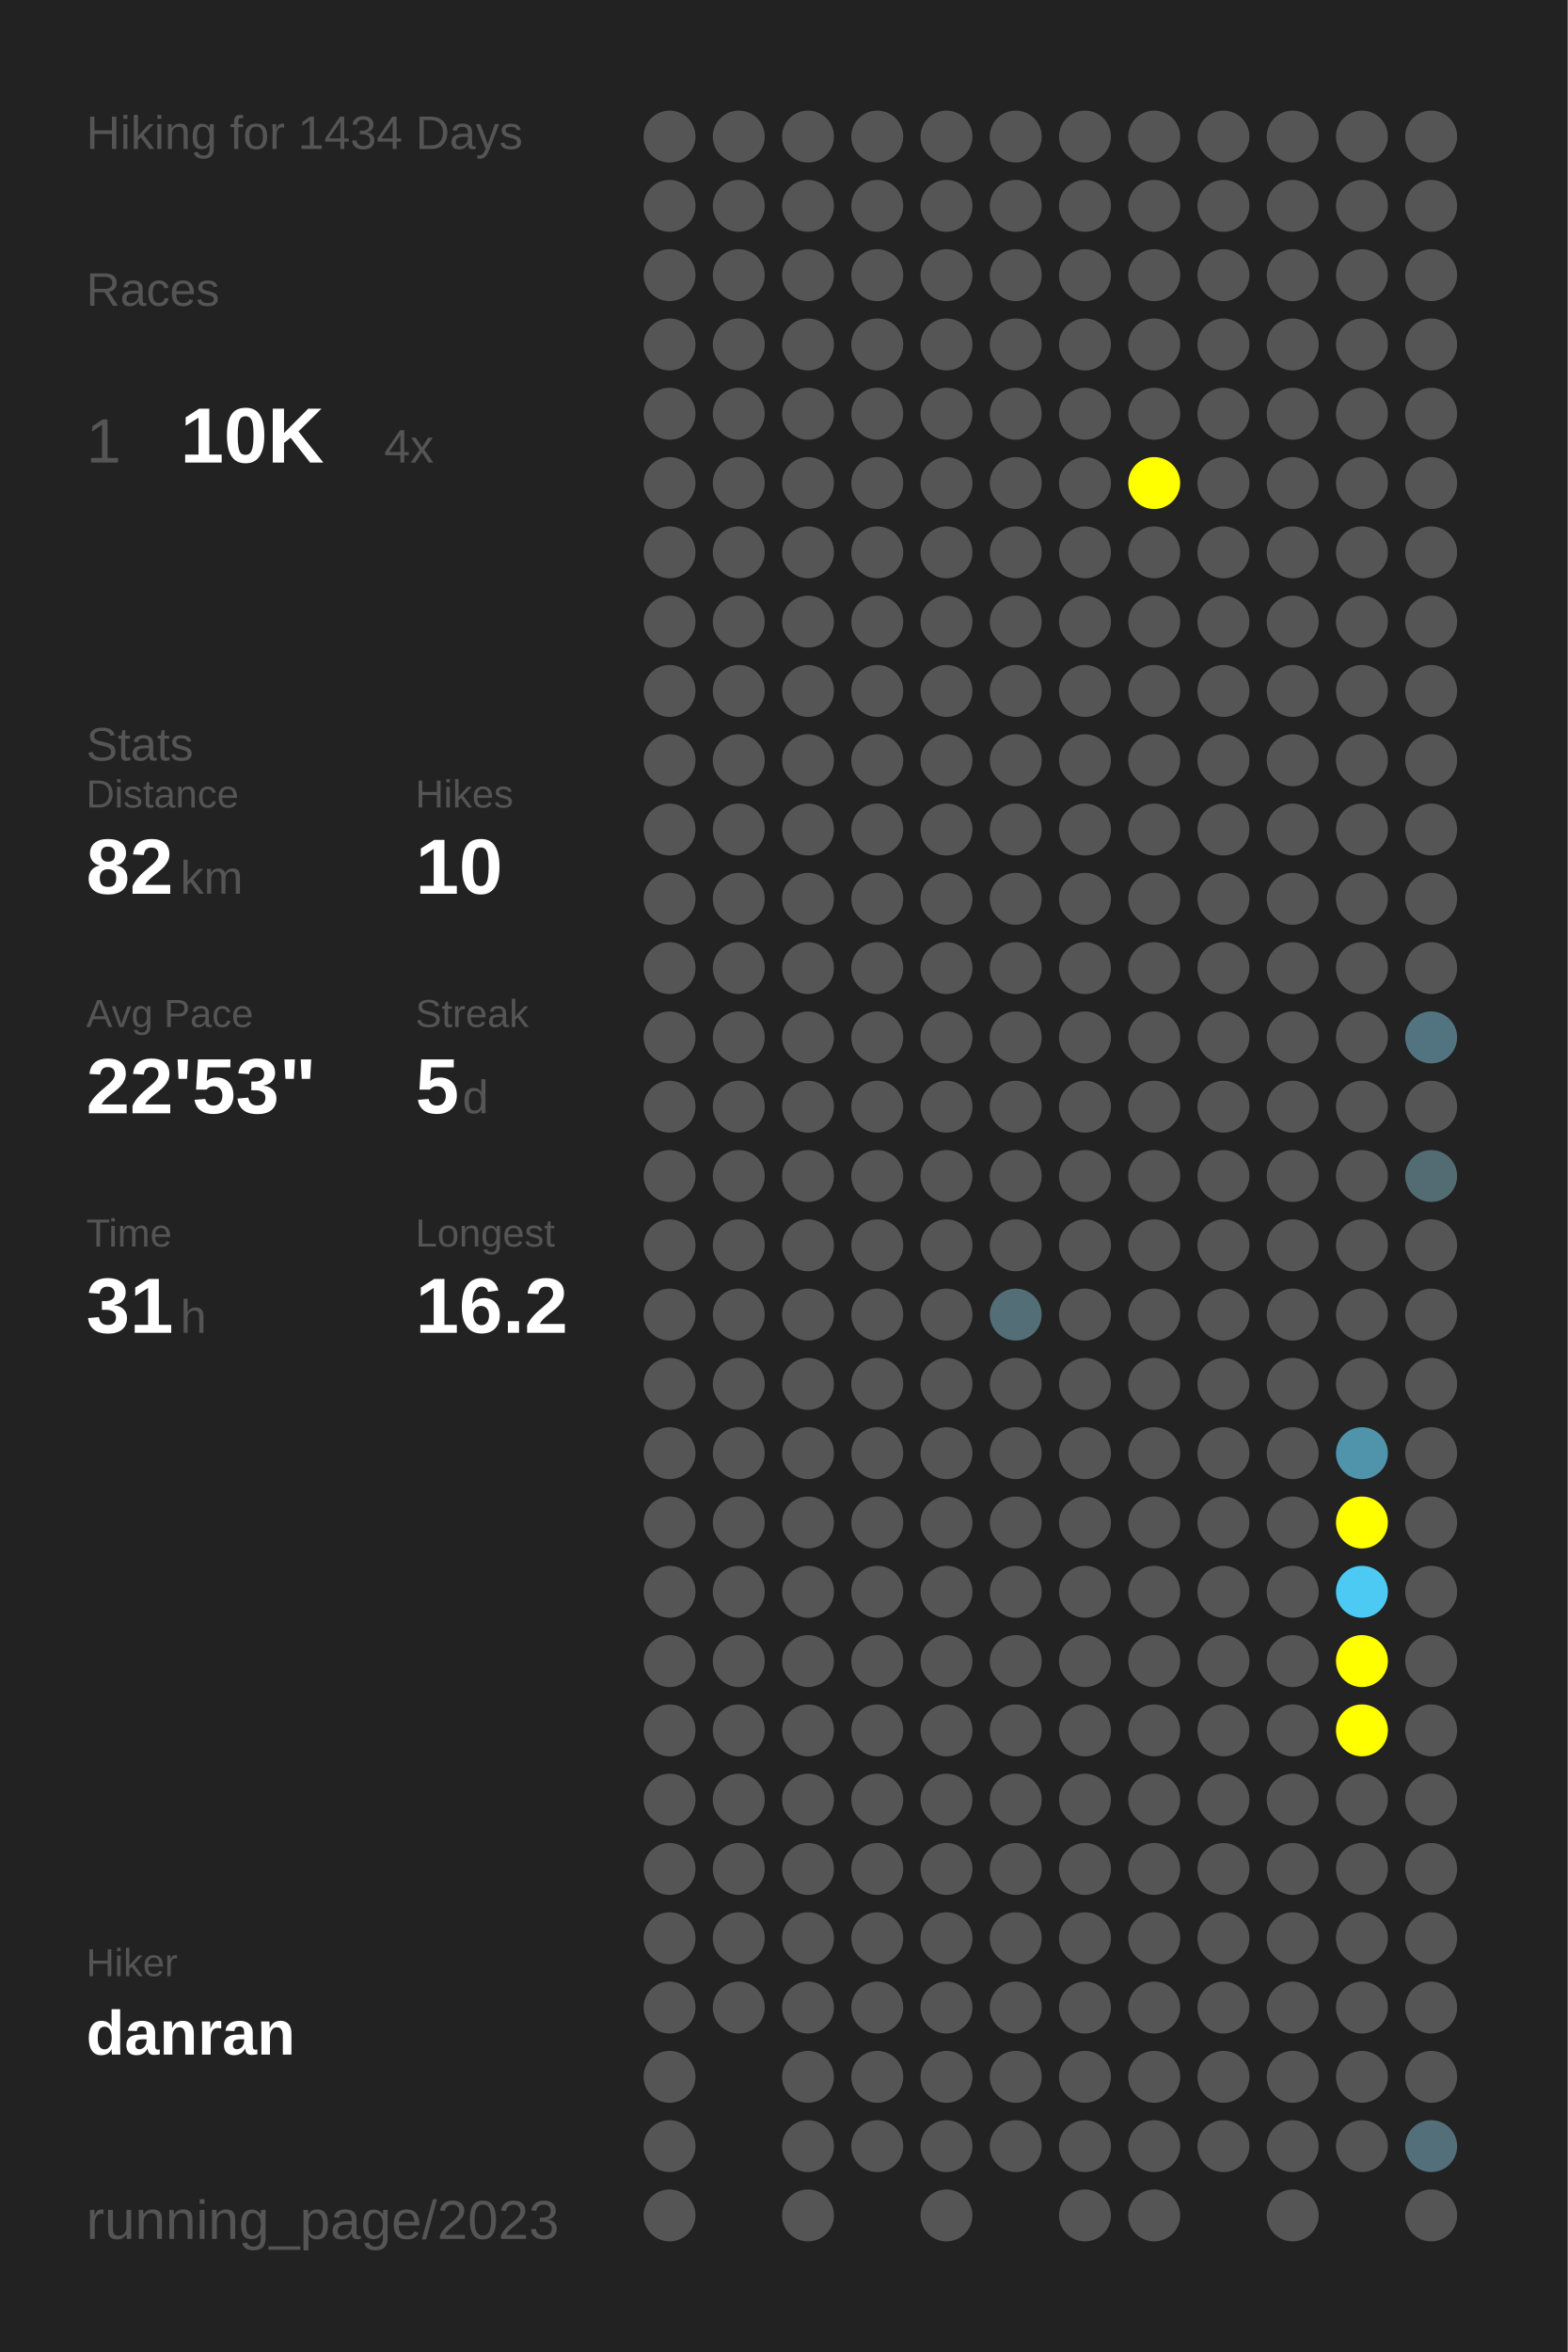
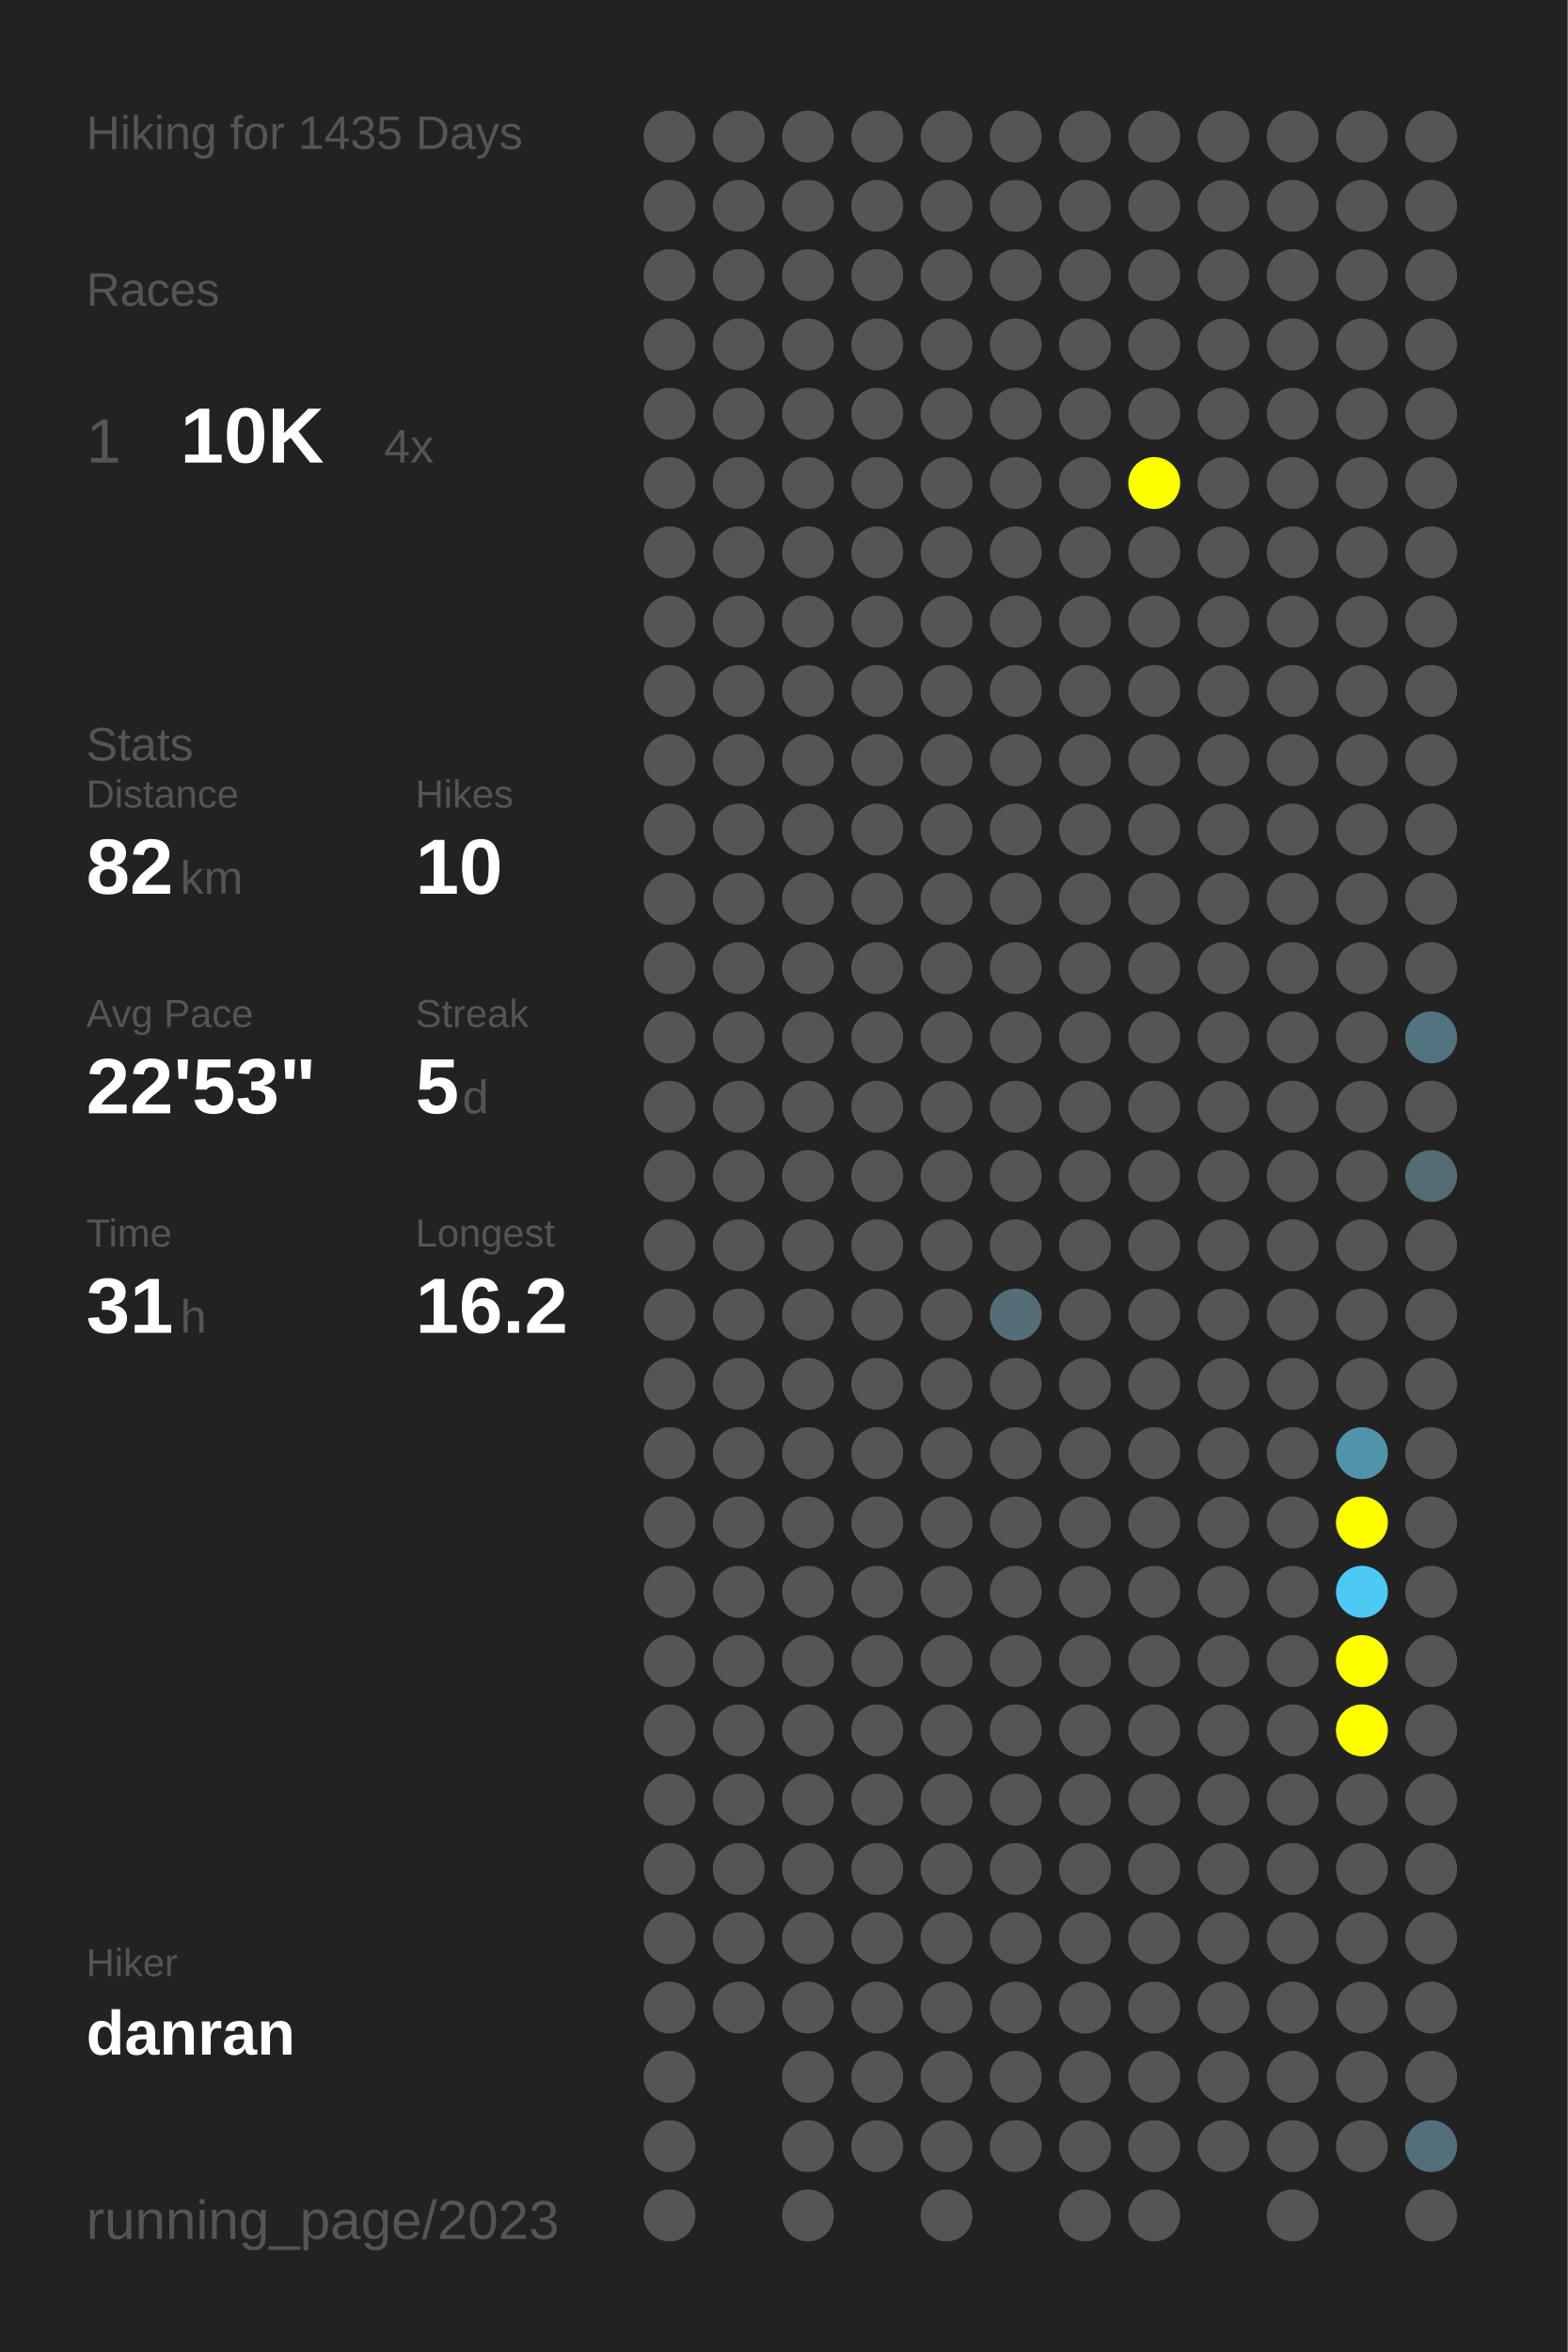
<svg xmlns="http://www.w3.org/2000/svg" baseProfile="full" height="300mm" version="1.1" viewBox="0,0,200,300" width="200mm">
  <defs />
  <rect fill="#222222" height="300" width="200" x="0" y="0" />
-   <text fill="#555555" style="font-size:6px; font-family:Arial;" x="11" y="19">Hiking for 1434 Days</text>
+   <text fill="#555555" style="font-size:6px; font-family:Arial;" x="11" y="19">Hiking for 1435 Days</text>
  <text fill="#555555" style="font-size:6px; font-family:Arial;" x="11" y="39">Races</text>
  <text fill="#555555" style="font-size:8px; font-family:Arial;" x="11" y="59">1</text>
  <text fill="#FFFFFF" style="font-size:10px; font-family:Arial; font-weight:bold;" x="23" y="59">10K</text>
  <text fill="#555555" style="font-size:6px; font-family:Arial;" x="49" y="59">4x</text>
  <text fill="#555555" style="font-size:6px; font-family:Arial;" x="11" y="97">Stats</text>
  <text fill="#555555" style="font-size:5px; font-family:Arial;" x="11" y="103">Distance</text>
  <text fill="#FFFFFF" style="font-size:10px; font-family:Arial; font-weight:bold;" x="11" y="114">82</text>
  <text fill="#555555" style="font-size:6px; font-family:Arial;" x="23" y="114">km</text>
  <text fill="#555555" style="font-size:5px; font-family:Arial;" x="53" y="103">Hikes</text>
  <text fill="#FFFFFF" style="font-size:10px; font-family:Arial; font-weight:bold;" x="53" y="114">10</text>
  <text fill="#555555" style="font-size:5px; font-family:Arial;" x="11" y="131">Avg Pace</text>
  <text fill="#FFFFFF" style="font-size:10px; font-family:Arial; font-weight:bold;" x="11" y="142">22'53"</text>
  <text fill="#555555" style="font-size:5px; font-family:Arial;" x="53" y="131">Streak</text>
  <text fill="#FFFFFF" style="font-size:10px; font-family:Arial; font-weight:bold;" x="53" y="142">5</text>
  <text fill="#555555" style="font-size:6px; font-family:Arial;" x="59" y="142">d</text>
  <text fill="#555555" style="font-size:5px; font-family:Arial;" x="11" y="159">Time</text>
  <text fill="#FFFFFF" style="font-size:10px; font-family:Arial; font-weight:bold;" x="11" y="170">31</text>
  <text fill="#555555" style="font-size:6px; font-family:Arial;" x="23" y="170">h</text>
  <text fill="#555555" style="font-size:5px; font-family:Arial;" x="53" y="159">Longest</text>
  <text fill="#FFFFFF" style="font-size:10px; font-family:Arial; font-weight:bold;" x="53" y="170">16.2</text>
  <text fill="#555555" style="font-size:5px; font-family:Arial;" x="11" y="252.065">Hiker</text>
  <text fill="#FFFFFF" style="font-size:8px; font-family:Arial; font-weight:bold;" x="11" y="262.065">danran</text>
  <text fill="#555555" style="font-size:7px; font-family:Arial;" x="11" y="285.581">running_page/2023</text>
  <circle cx="85.417" cy="17.419" fill="#555555" r="3.312" />
  <circle cx="85.417" cy="26.258" fill="#555555" r="3.312" />
  <circle cx="85.417" cy="35.097" fill="#555555" r="3.312" />
  <circle cx="85.417" cy="43.935" fill="#555555" r="3.312" />
  <circle cx="85.417" cy="52.774" fill="#555555" r="3.312" />
  <circle cx="85.417" cy="61.613" fill="#555555" r="3.312" />
  <circle cx="85.417" cy="70.452" fill="#555555" r="3.312" />
  <circle cx="85.417" cy="79.29" fill="#555555" r="3.312" />
  <circle cx="85.417" cy="88.129" fill="#555555" r="3.312" />
  <circle cx="85.417" cy="96.968" fill="#555555" r="3.312" />
  <circle cx="85.417" cy="105.806" fill="#555555" r="3.312" />
  <circle cx="85.417" cy="114.645" fill="#555555" r="3.312" />
  <circle cx="85.417" cy="123.484" fill="#555555" r="3.312" />
  <circle cx="85.417" cy="132.323" fill="#555555" r="3.312" />
  <circle cx="85.417" cy="141.161" fill="#555555" r="3.312" />
  <circle cx="85.417" cy="150" fill="#555555" r="3.312" />
  <circle cx="85.417" cy="158.839" fill="#555555" r="3.312" />
  <circle cx="85.417" cy="167.677" fill="#555555" r="3.312" />
  <circle cx="85.417" cy="176.516" fill="#555555" r="3.312" />
  <circle cx="85.417" cy="185.355" fill="#555555" r="3.312" />
  <circle cx="85.417" cy="194.194" fill="#555555" r="3.312" />
  <circle cx="85.417" cy="203.032" fill="#555555" r="3.312" />
  <circle cx="85.417" cy="211.871" fill="#555555" r="3.312" />
  <circle cx="85.417" cy="220.71" fill="#555555" r="3.312" />
  <circle cx="85.417" cy="229.548" fill="#555555" r="3.312" />
  <circle cx="85.417" cy="238.387" fill="#555555" r="3.312" />
  <circle cx="85.417" cy="247.226" fill="#555555" r="3.312" />
  <circle cx="85.417" cy="256.065" fill="#555555" r="3.312" />
  <circle cx="85.417" cy="264.903" fill="#555555" r="3.312" />
  <circle cx="85.417" cy="273.742" fill="#555555" r="3.312" />
  <circle cx="85.417" cy="282.581" fill="#555555" r="3.312" />
  <circle cx="94.25" cy="17.419" fill="#555555" r="3.312" />
  <circle cx="94.25" cy="26.258" fill="#555555" r="3.312" />
  <circle cx="94.25" cy="35.097" fill="#555555" r="3.312" />
  <circle cx="94.25" cy="43.935" fill="#555555" r="3.312" />
  <circle cx="94.25" cy="52.774" fill="#555555" r="3.312" />
  <circle cx="94.25" cy="61.613" fill="#555555" r="3.312" />
  <circle cx="94.25" cy="70.452" fill="#555555" r="3.312" />
  <circle cx="94.25" cy="79.29" fill="#555555" r="3.312" />
  <circle cx="94.25" cy="88.129" fill="#555555" r="3.312" />
  <circle cx="94.25" cy="96.968" fill="#555555" r="3.312" />
  <circle cx="94.25" cy="105.806" fill="#555555" r="3.312" />
  <circle cx="94.25" cy="114.645" fill="#555555" r="3.312" />
  <circle cx="94.25" cy="123.484" fill="#555555" r="3.312" />
  <circle cx="94.25" cy="132.323" fill="#555555" r="3.312" />
  <circle cx="94.25" cy="141.161" fill="#555555" r="3.312" />
  <circle cx="94.25" cy="150" fill="#555555" r="3.312" />
  <circle cx="94.25" cy="158.839" fill="#555555" r="3.312" />
  <circle cx="94.25" cy="167.677" fill="#555555" r="3.312" />
  <circle cx="94.25" cy="176.516" fill="#555555" r="3.312" />
  <circle cx="94.25" cy="185.355" fill="#555555" r="3.312" />
  <circle cx="94.25" cy="194.194" fill="#555555" r="3.312" />
  <circle cx="94.25" cy="203.032" fill="#555555" r="3.312" />
  <circle cx="94.25" cy="211.871" fill="#555555" r="3.312" />
  <circle cx="94.25" cy="220.71" fill="#555555" r="3.312" />
  <circle cx="94.25" cy="229.548" fill="#555555" r="3.312" />
  <circle cx="94.25" cy="238.387" fill="#555555" r="3.312" />
  <circle cx="94.25" cy="247.226" fill="#555555" r="3.312" />
  <circle cx="94.25" cy="256.065" fill="#555555" r="3.312" />
  <circle cx="103.083" cy="17.419" fill="#555555" r="3.312" />
  <circle cx="103.083" cy="26.258" fill="#555555" r="3.312" />
  <circle cx="103.083" cy="35.097" fill="#555555" r="3.312" />
  <circle cx="103.083" cy="43.935" fill="#555555" r="3.312" />
  <circle cx="103.083" cy="52.774" fill="#555555" r="3.312" />
  <circle cx="103.083" cy="61.613" fill="#555555" r="3.312" />
  <circle cx="103.083" cy="70.452" fill="#555555" r="3.312" />
  <circle cx="103.083" cy="79.29" fill="#555555" r="3.312" />
  <circle cx="103.083" cy="88.129" fill="#555555" r="3.312" />
  <circle cx="103.083" cy="96.968" fill="#555555" r="3.312" />
  <circle cx="103.083" cy="105.806" fill="#555555" r="3.312" />
  <circle cx="103.083" cy="114.645" fill="#555555" r="3.312" />
  <circle cx="103.083" cy="123.484" fill="#555555" r="3.312" />
  <circle cx="103.083" cy="132.323" fill="#555555" r="3.312" />
  <circle cx="103.083" cy="141.161" fill="#555555" r="3.312" />
  <circle cx="103.083" cy="150" fill="#555555" r="3.312" />
  <circle cx="103.083" cy="158.839" fill="#555555" r="3.312" />
  <circle cx="103.083" cy="167.677" fill="#555555" r="3.312" />
  <circle cx="103.083" cy="176.516" fill="#555555" r="3.312" />
  <circle cx="103.083" cy="185.355" fill="#555555" r="3.312" />
  <circle cx="103.083" cy="194.194" fill="#555555" r="3.312" />
  <circle cx="103.083" cy="203.032" fill="#555555" r="3.312" />
  <circle cx="103.083" cy="211.871" fill="#555555" r="3.312" />
  <circle cx="103.083" cy="220.71" fill="#555555" r="3.312" />
  <circle cx="103.083" cy="229.548" fill="#555555" r="3.312" />
  <circle cx="103.083" cy="238.387" fill="#555555" r="3.312" />
  <circle cx="103.083" cy="247.226" fill="#555555" r="3.312" />
  <circle cx="103.083" cy="256.065" fill="#555555" r="3.312" />
  <circle cx="103.083" cy="264.903" fill="#555555" r="3.312" />
  <circle cx="103.083" cy="273.742" fill="#555555" r="3.312" />
  <circle cx="103.083" cy="282.581" fill="#555555" r="3.312" />
  <circle cx="111.917" cy="17.419" fill="#555555" r="3.312" />
  <circle cx="111.917" cy="26.258" fill="#555555" r="3.312" />
  <circle cx="111.917" cy="35.097" fill="#555555" r="3.312" />
  <circle cx="111.917" cy="43.935" fill="#555555" r="3.312" />
  <circle cx="111.917" cy="52.774" fill="#555555" r="3.312" />
  <circle cx="111.917" cy="61.613" fill="#555555" r="3.312" />
  <circle cx="111.917" cy="70.452" fill="#555555" r="3.312" />
  <circle cx="111.917" cy="79.29" fill="#555555" r="3.312" />
  <circle cx="111.917" cy="88.129" fill="#555555" r="3.312" />
  <circle cx="111.917" cy="96.968" fill="#555555" r="3.312" />
  <circle cx="111.917" cy="105.806" fill="#555555" r="3.312" />
  <circle cx="111.917" cy="114.645" fill="#555555" r="3.312" />
  <circle cx="111.917" cy="123.484" fill="#555555" r="3.312" />
  <circle cx="111.917" cy="132.323" fill="#555555" r="3.312" />
  <circle cx="111.917" cy="141.161" fill="#555555" r="3.312" />
  <circle cx="111.917" cy="150" fill="#555555" r="3.312" />
  <circle cx="111.917" cy="158.839" fill="#555555" r="3.312" />
  <circle cx="111.917" cy="167.677" fill="#555555" r="3.312" />
  <circle cx="111.917" cy="176.516" fill="#555555" r="3.312" />
  <circle cx="111.917" cy="185.355" fill="#555555" r="3.312" />
  <circle cx="111.917" cy="194.194" fill="#555555" r="3.312" />
  <circle cx="111.917" cy="203.032" fill="#555555" r="3.312" />
  <circle cx="111.917" cy="211.871" fill="#555555" r="3.312" />
  <circle cx="111.917" cy="220.71" fill="#555555" r="3.312" />
  <circle cx="111.917" cy="229.548" fill="#555555" r="3.312" />
  <circle cx="111.917" cy="238.387" fill="#555555" r="3.312" />
  <circle cx="111.917" cy="247.226" fill="#555555" r="3.312" />
  <circle cx="111.917" cy="256.065" fill="#555555" r="3.312" />
  <circle cx="111.917" cy="264.903" fill="#555555" r="3.312" />
  <circle cx="111.917" cy="273.742" fill="#555555" r="3.312" />
  <circle cx="120.75" cy="17.419" fill="#555555" r="3.312" />
  <circle cx="120.75" cy="26.258" fill="#555555" r="3.312" />
  <circle cx="120.75" cy="35.097" fill="#555555" r="3.312" />
  <circle cx="120.75" cy="43.935" fill="#555555" r="3.312" />
  <circle cx="120.75" cy="52.774" fill="#555555" r="3.312" />
  <circle cx="120.75" cy="61.613" fill="#555555" r="3.312" />
  <circle cx="120.75" cy="70.452" fill="#555555" r="3.312" />
  <circle cx="120.75" cy="79.29" fill="#555555" r="3.312" />
  <circle cx="120.75" cy="88.129" fill="#555555" r="3.312" />
  <circle cx="120.75" cy="96.968" fill="#555555" r="3.312" />
  <circle cx="120.75" cy="105.806" fill="#555555" r="3.312" />
  <circle cx="120.75" cy="114.645" fill="#555555" r="3.312" />
  <circle cx="120.75" cy="123.484" fill="#555555" r="3.312" />
  <circle cx="120.75" cy="132.323" fill="#555555" r="3.312" />
  <circle cx="120.75" cy="141.161" fill="#555555" r="3.312" />
  <circle cx="120.75" cy="150" fill="#555555" r="3.312" />
  <circle cx="120.75" cy="158.839" fill="#555555" r="3.312" />
  <circle cx="120.75" cy="167.677" fill="#555555" r="3.312" />
  <circle cx="120.75" cy="176.516" fill="#555555" r="3.312" />
  <circle cx="120.75" cy="185.355" fill="#555555" r="3.312" />
  <circle cx="120.75" cy="194.194" fill="#555555" r="3.312" />
  <circle cx="120.75" cy="203.032" fill="#555555" r="3.312" />
  <circle cx="120.75" cy="211.871" fill="#555555" r="3.312" />
  <circle cx="120.75" cy="220.71" fill="#555555" r="3.312" />
  <circle cx="120.75" cy="229.548" fill="#555555" r="3.312" />
  <circle cx="120.75" cy="238.387" fill="#555555" r="3.312" />
  <circle cx="120.75" cy="247.226" fill="#555555" r="3.312" />
  <circle cx="120.75" cy="256.065" fill="#555555" r="3.312" />
  <circle cx="120.75" cy="264.903" fill="#555555" r="3.312" />
  <circle cx="120.75" cy="273.742" fill="#555555" r="3.312" />
  <circle cx="120.75" cy="282.581" fill="#555555" r="3.312" />
  <circle cx="129.583" cy="17.419" fill="#555555" r="3.312" />
  <circle cx="129.583" cy="26.258" fill="#555555" r="3.312" />
  <circle cx="129.583" cy="35.097" fill="#555555" r="3.312" />
  <circle cx="129.583" cy="43.935" fill="#555555" r="3.312" />
  <circle cx="129.583" cy="52.774" fill="#555555" r="3.312" />
  <circle cx="129.583" cy="61.613" fill="#555555" r="3.312" />
  <circle cx="129.583" cy="70.452" fill="#555555" r="3.312" />
  <circle cx="129.583" cy="79.29" fill="#555555" r="3.312" />
  <circle cx="129.583" cy="88.129" fill="#555555" r="3.312" />
  <circle cx="129.583" cy="96.968" fill="#555555" r="3.312" />
  <circle cx="129.583" cy="105.806" fill="#555555" r="3.312" />
  <circle cx="129.583" cy="114.645" fill="#555555" r="3.312" />
  <circle cx="129.583" cy="123.484" fill="#555555" r="3.312" />
  <circle cx="129.583" cy="132.323" fill="#555555" r="3.312" />
  <circle cx="129.583" cy="141.161" fill="#555555" r="3.312" />
  <circle cx="129.583" cy="150" fill="#555555" r="3.312" />
  <circle cx="129.583" cy="158.839" fill="#555555" r="3.312" />
  <circle cx="129.583" cy="167.677" fill="#536e77" r="3.312" />
  <circle cx="129.583" cy="176.516" fill="#555555" r="3.312" />
  <circle cx="129.583" cy="185.355" fill="#555555" r="3.312" />
  <circle cx="129.583" cy="194.194" fill="#555555" r="3.312" />
  <circle cx="129.583" cy="203.032" fill="#555555" r="3.312" />
  <circle cx="129.583" cy="211.871" fill="#555555" r="3.312" />
  <circle cx="129.583" cy="220.71" fill="#555555" r="3.312" />
  <circle cx="129.583" cy="229.548" fill="#555555" r="3.312" />
  <circle cx="129.583" cy="238.387" fill="#555555" r="3.312" />
  <circle cx="129.583" cy="247.226" fill="#555555" r="3.312" />
  <circle cx="129.583" cy="256.065" fill="#555555" r="3.312" />
  <circle cx="129.583" cy="264.903" fill="#555555" r="3.312" />
  <circle cx="129.583" cy="273.742" fill="#555555" r="3.312" />
  <circle cx="138.417" cy="17.419" fill="#555555" r="3.312" />
  <circle cx="138.417" cy="26.258" fill="#555555" r="3.312" />
  <circle cx="138.417" cy="35.097" fill="#555555" r="3.312" />
  <circle cx="138.417" cy="43.935" fill="#555555" r="3.312" />
  <circle cx="138.417" cy="52.774" fill="#555555" r="3.312" />
  <circle cx="138.417" cy="61.613" fill="#555555" r="3.312" />
  <circle cx="138.417" cy="70.452" fill="#555555" r="3.312" />
  <circle cx="138.417" cy="79.29" fill="#555555" r="3.312" />
  <circle cx="138.417" cy="88.129" fill="#555555" r="3.312" />
  <circle cx="138.417" cy="96.968" fill="#555555" r="3.312" />
  <circle cx="138.417" cy="105.806" fill="#555555" r="3.312" />
  <circle cx="138.417" cy="114.645" fill="#555555" r="3.312" />
  <circle cx="138.417" cy="123.484" fill="#555555" r="3.312" />
  <circle cx="138.417" cy="132.323" fill="#555555" r="3.312" />
  <circle cx="138.417" cy="141.161" fill="#555555" r="3.312" />
  <circle cx="138.417" cy="150" fill="#555555" r="3.312" />
  <circle cx="138.417" cy="158.839" fill="#555555" r="3.312" />
  <circle cx="138.417" cy="167.677" fill="#555555" r="3.312" />
  <circle cx="138.417" cy="176.516" fill="#555555" r="3.312" />
  <circle cx="138.417" cy="185.355" fill="#555555" r="3.312" />
  <circle cx="138.417" cy="194.194" fill="#555555" r="3.312" />
  <circle cx="138.417" cy="203.032" fill="#555555" r="3.312" />
  <circle cx="138.417" cy="211.871" fill="#555555" r="3.312" />
  <circle cx="138.417" cy="220.71" fill="#555555" r="3.312" />
  <circle cx="138.417" cy="229.548" fill="#555555" r="3.312" />
  <circle cx="138.417" cy="238.387" fill="#555555" r="3.312" />
  <circle cx="138.417" cy="247.226" fill="#555555" r="3.312" />
  <circle cx="138.417" cy="256.065" fill="#555555" r="3.312" />
  <circle cx="138.417" cy="264.903" fill="#555555" r="3.312" />
  <circle cx="138.417" cy="273.742" fill="#555555" r="3.312" />
  <circle cx="138.417" cy="282.581" fill="#555555" r="3.312" />
  <circle cx="147.25" cy="17.419" fill="#555555" r="3.312" />
  <circle cx="147.25" cy="26.258" fill="#555555" r="3.312" />
  <circle cx="147.25" cy="35.097" fill="#555555" r="3.312" />
  <circle cx="147.25" cy="43.935" fill="#555555" r="3.312" />
  <circle cx="147.25" cy="52.774" fill="#555555" r="3.312" />
  <circle cx="147.25" cy="61.613" fill="#FFFF00" r="3.312" />
  <circle cx="147.25" cy="70.452" fill="#555555" r="3.312" />
  <circle cx="147.25" cy="79.29" fill="#555555" r="3.312" />
  <circle cx="147.25" cy="88.129" fill="#555555" r="3.312" />
  <circle cx="147.25" cy="96.968" fill="#555555" r="3.312" />
  <circle cx="147.25" cy="105.806" fill="#555555" r="3.312" />
  <circle cx="147.25" cy="114.645" fill="#555555" r="3.312" />
  <circle cx="147.25" cy="123.484" fill="#555555" r="3.312" />
  <circle cx="147.25" cy="132.323" fill="#555555" r="3.312" />
  <circle cx="147.25" cy="141.161" fill="#555555" r="3.312" />
  <circle cx="147.25" cy="150" fill="#555555" r="3.312" />
  <circle cx="147.25" cy="158.839" fill="#555555" r="3.312" />
  <circle cx="147.25" cy="167.677" fill="#555555" r="3.312" />
  <circle cx="147.25" cy="176.516" fill="#555555" r="3.312" />
  <circle cx="147.25" cy="185.355" fill="#555555" r="3.312" />
  <circle cx="147.25" cy="194.194" fill="#555555" r="3.312" />
  <circle cx="147.25" cy="203.032" fill="#555555" r="3.312" />
  <circle cx="147.25" cy="211.871" fill="#555555" r="3.312" />
  <circle cx="147.25" cy="220.71" fill="#555555" r="3.312" />
  <circle cx="147.25" cy="229.548" fill="#555555" r="3.312" />
  <circle cx="147.25" cy="238.387" fill="#555555" r="3.312" />
  <circle cx="147.25" cy="247.226" fill="#555555" r="3.312" />
  <circle cx="147.25" cy="256.065" fill="#555555" r="3.312" />
  <circle cx="147.25" cy="264.903" fill="#555555" r="3.312" />
  <circle cx="147.25" cy="273.742" fill="#555555" r="3.312" />
  <circle cx="147.25" cy="282.581" fill="#555555" r="3.312" />
  <circle cx="156.083" cy="17.419" fill="#555555" r="3.312" />
  <circle cx="156.083" cy="26.258" fill="#555555" r="3.312" />
  <circle cx="156.083" cy="35.097" fill="#555555" r="3.312" />
  <circle cx="156.083" cy="43.935" fill="#555555" r="3.312" />
  <circle cx="156.083" cy="52.774" fill="#555555" r="3.312" />
  <circle cx="156.083" cy="61.613" fill="#555555" r="3.312" />
  <circle cx="156.083" cy="70.452" fill="#555555" r="3.312" />
  <circle cx="156.083" cy="79.29" fill="#555555" r="3.312" />
  <circle cx="156.083" cy="88.129" fill="#555555" r="3.312" />
  <circle cx="156.083" cy="96.968" fill="#555555" r="3.312" />
  <circle cx="156.083" cy="105.806" fill="#555555" r="3.312" />
  <circle cx="156.083" cy="114.645" fill="#555555" r="3.312" />
  <circle cx="156.083" cy="123.484" fill="#555555" r="3.312" />
  <circle cx="156.083" cy="132.323" fill="#555555" r="3.312" />
  <circle cx="156.083" cy="141.161" fill="#555555" r="3.312" />
  <circle cx="156.083" cy="150" fill="#555555" r="3.312" />
  <circle cx="156.083" cy="158.839" fill="#555555" r="3.312" />
  <circle cx="156.083" cy="167.677" fill="#555555" r="3.312" />
  <circle cx="156.083" cy="176.516" fill="#555555" r="3.312" />
  <circle cx="156.083" cy="185.355" fill="#555555" r="3.312" />
  <circle cx="156.083" cy="194.194" fill="#555555" r="3.312" />
  <circle cx="156.083" cy="203.032" fill="#555555" r="3.312" />
  <circle cx="156.083" cy="211.871" fill="#555555" r="3.312" />
  <circle cx="156.083" cy="220.71" fill="#555555" r="3.312" />
  <circle cx="156.083" cy="229.548" fill="#555555" r="3.312" />
  <circle cx="156.083" cy="238.387" fill="#555555" r="3.312" />
  <circle cx="156.083" cy="247.226" fill="#555555" r="3.312" />
  <circle cx="156.083" cy="256.065" fill="#555555" r="3.312" />
  <circle cx="156.083" cy="264.903" fill="#555555" r="3.312" />
  <circle cx="156.083" cy="273.742" fill="#555555" r="3.312" />
  <circle cx="164.917" cy="17.419" fill="#555555" r="3.312" />
  <circle cx="164.917" cy="26.258" fill="#555555" r="3.312" />
  <circle cx="164.917" cy="35.097" fill="#555555" r="3.312" />
  <circle cx="164.917" cy="43.935" fill="#555555" r="3.312" />
  <circle cx="164.917" cy="52.774" fill="#555555" r="3.312" />
  <circle cx="164.917" cy="61.613" fill="#555555" r="3.312" />
  <circle cx="164.917" cy="70.452" fill="#555555" r="3.312" />
  <circle cx="164.917" cy="79.29" fill="#555555" r="3.312" />
  <circle cx="164.917" cy="88.129" fill="#555555" r="3.312" />
  <circle cx="164.917" cy="96.968" fill="#555555" r="3.312" />
  <circle cx="164.917" cy="105.806" fill="#555555" r="3.312" />
  <circle cx="164.917" cy="114.645" fill="#555555" r="3.312" />
  <circle cx="164.917" cy="123.484" fill="#555555" r="3.312" />
  <circle cx="164.917" cy="132.323" fill="#555555" r="3.312" />
  <circle cx="164.917" cy="141.161" fill="#555555" r="3.312" />
  <circle cx="164.917" cy="150" fill="#555555" r="3.312" />
  <circle cx="164.917" cy="158.839" fill="#555555" r="3.312" />
  <circle cx="164.917" cy="167.677" fill="#555555" r="3.312" />
  <circle cx="164.917" cy="176.516" fill="#555555" r="3.312" />
  <circle cx="164.917" cy="185.355" fill="#555555" r="3.312" />
  <circle cx="164.917" cy="194.194" fill="#555555" r="3.312" />
  <circle cx="164.917" cy="203.032" fill="#555555" r="3.312" />
  <circle cx="164.917" cy="211.871" fill="#555555" r="3.312" />
  <circle cx="164.917" cy="220.71" fill="#555555" r="3.312" />
  <circle cx="164.917" cy="229.548" fill="#555555" r="3.312" />
  <circle cx="164.917" cy="238.387" fill="#555555" r="3.312" />
  <circle cx="164.917" cy="247.226" fill="#555555" r="3.312" />
  <circle cx="164.917" cy="256.065" fill="#555555" r="3.312" />
  <circle cx="164.917" cy="264.903" fill="#555555" r="3.312" />
  <circle cx="164.917" cy="273.742" fill="#555555" r="3.312" />
  <circle cx="164.917" cy="282.581" fill="#555555" r="3.312" />
  <circle cx="173.75" cy="17.419" fill="#555555" r="3.312" />
  <circle cx="173.75" cy="26.258" fill="#555555" r="3.312" />
  <circle cx="173.75" cy="35.097" fill="#555555" r="3.312" />
  <circle cx="173.75" cy="43.935" fill="#555555" r="3.312" />
  <circle cx="173.75" cy="52.774" fill="#555555" r="3.312" />
  <circle cx="173.75" cy="61.613" fill="#555555" r="3.312" />
  <circle cx="173.75" cy="70.452" fill="#555555" r="3.312" />
  <circle cx="173.75" cy="79.29" fill="#555555" r="3.312" />
  <circle cx="173.75" cy="88.129" fill="#555555" r="3.312" />
  <circle cx="173.75" cy="96.968" fill="#555555" r="3.312" />
  <circle cx="173.75" cy="105.806" fill="#555555" r="3.312" />
  <circle cx="173.75" cy="114.645" fill="#555555" r="3.312" />
  <circle cx="173.75" cy="123.484" fill="#555555" r="3.312" />
  <circle cx="173.75" cy="132.323" fill="#555555" r="3.312" />
  <circle cx="173.75" cy="141.161" fill="#555555" r="3.312" />
  <circle cx="173.75" cy="150" fill="#555555" r="3.312" />
  <circle cx="173.75" cy="158.839" fill="#555555" r="3.312" />
  <circle cx="173.75" cy="167.677" fill="#555555" r="3.312" />
  <circle cx="173.75" cy="176.516" fill="#555555" r="3.312" />
  <circle cx="173.75" cy="185.355" fill="#5094ab" r="3.312" />
  <circle cx="173.75" cy="194.194" fill="#FFFF00" r="3.312" />
  <circle cx="173.75" cy="203.032" fill="#4dcaf4" r="3.312" />
  <circle cx="173.75" cy="211.871" fill="#FFFF00" r="3.312" />
  <circle cx="173.75" cy="220.71" fill="#FFFF00" r="3.312" />
  <circle cx="173.75" cy="229.548" fill="#555555" r="3.312" />
  <circle cx="173.75" cy="238.387" fill="#555555" r="3.312" />
  <circle cx="173.75" cy="247.226" fill="#555555" r="3.312" />
  <circle cx="173.75" cy="256.065" fill="#555555" r="3.312" />
  <circle cx="173.75" cy="264.903" fill="#555555" r="3.312" />
  <circle cx="173.75" cy="273.742" fill="#555555" r="3.312" />
  <circle cx="182.583" cy="17.419" fill="#555555" r="3.312" />
  <circle cx="182.583" cy="26.258" fill="#555555" r="3.312" />
  <circle cx="182.583" cy="35.097" fill="#555555" r="3.312" />
  <circle cx="182.583" cy="43.935" fill="#555555" r="3.312" />
  <circle cx="182.583" cy="52.774" fill="#555555" r="3.312" />
  <circle cx="182.583" cy="61.613" fill="#555555" r="3.312" />
  <circle cx="182.583" cy="70.452" fill="#555555" r="3.312" />
  <circle cx="182.583" cy="79.29" fill="#555555" r="3.312" />
  <circle cx="182.583" cy="88.129" fill="#555555" r="3.312" />
  <circle cx="182.583" cy="96.968" fill="#555555" r="3.312" />
  <circle cx="182.583" cy="105.806" fill="#555555" r="3.312" />
  <circle cx="182.583" cy="114.645" fill="#555555" r="3.312" />
  <circle cx="182.583" cy="123.484" fill="#555555" r="3.312" />
  <circle cx="182.583" cy="132.323" fill="#527480" r="3.312" />
  <circle cx="182.583" cy="141.161" fill="#555555" r="3.312" />
  <circle cx="182.583" cy="150" fill="#536b73" r="3.312" />
  <circle cx="182.583" cy="158.839" fill="#555555" r="3.312" />
  <circle cx="182.583" cy="167.677" fill="#555555" r="3.312" />
  <circle cx="182.583" cy="176.516" fill="#555555" r="3.312" />
  <circle cx="182.583" cy="185.355" fill="#555555" r="3.312" />
  <circle cx="182.583" cy="194.194" fill="#555555" r="3.312" />
  <circle cx="182.583" cy="203.032" fill="#555555" r="3.312" />
  <circle cx="182.583" cy="211.871" fill="#555555" r="3.312" />
  <circle cx="182.583" cy="220.71" fill="#555555" r="3.312" />
  <circle cx="182.583" cy="229.548" fill="#555555" r="3.312" />
  <circle cx="182.583" cy="238.387" fill="#555555" r="3.312" />
  <circle cx="182.583" cy="247.226" fill="#555555" r="3.312" />
  <circle cx="182.583" cy="256.065" fill="#555555" r="3.312" />
  <circle cx="182.583" cy="264.903" fill="#555555" r="3.312" />
  <circle cx="182.583" cy="273.742" fill="#536f79" r="3.312" />
  <circle cx="182.583" cy="282.581" fill="#555555" r="3.312" />
</svg>
